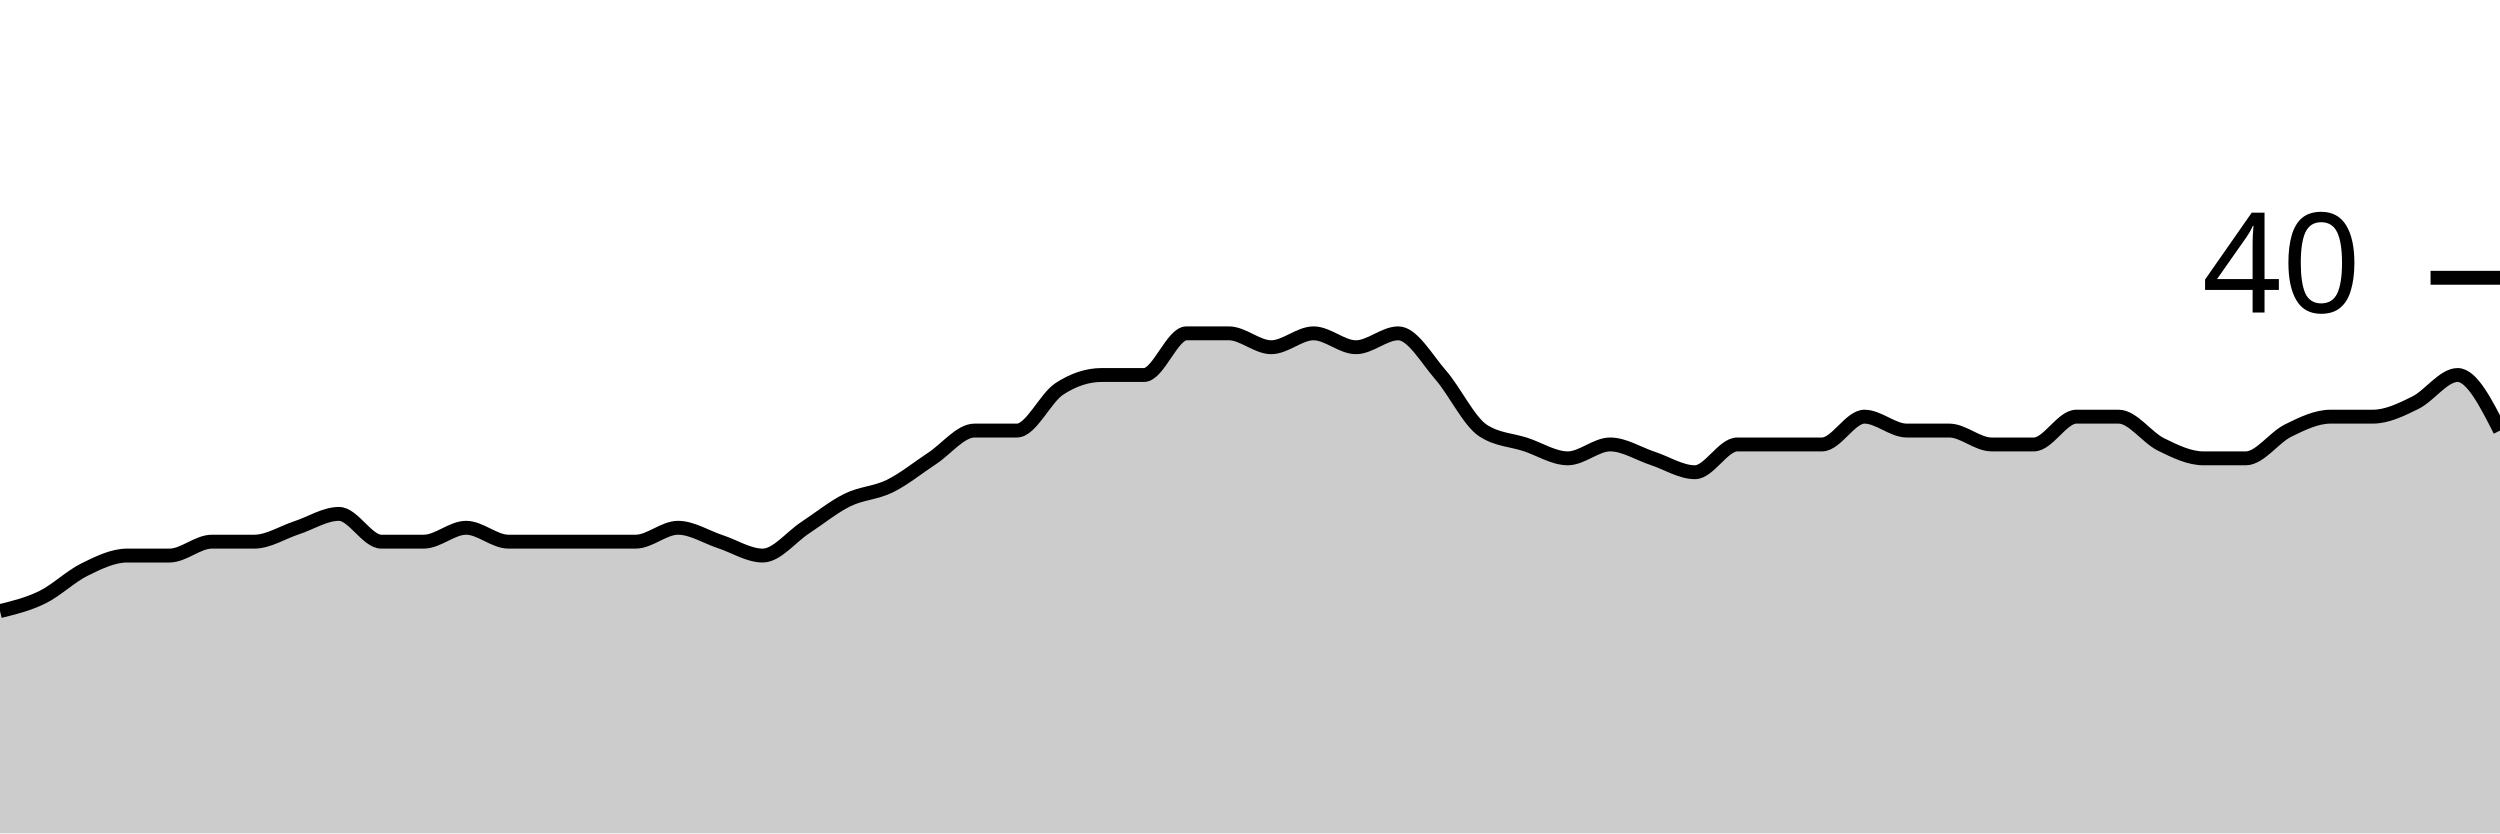
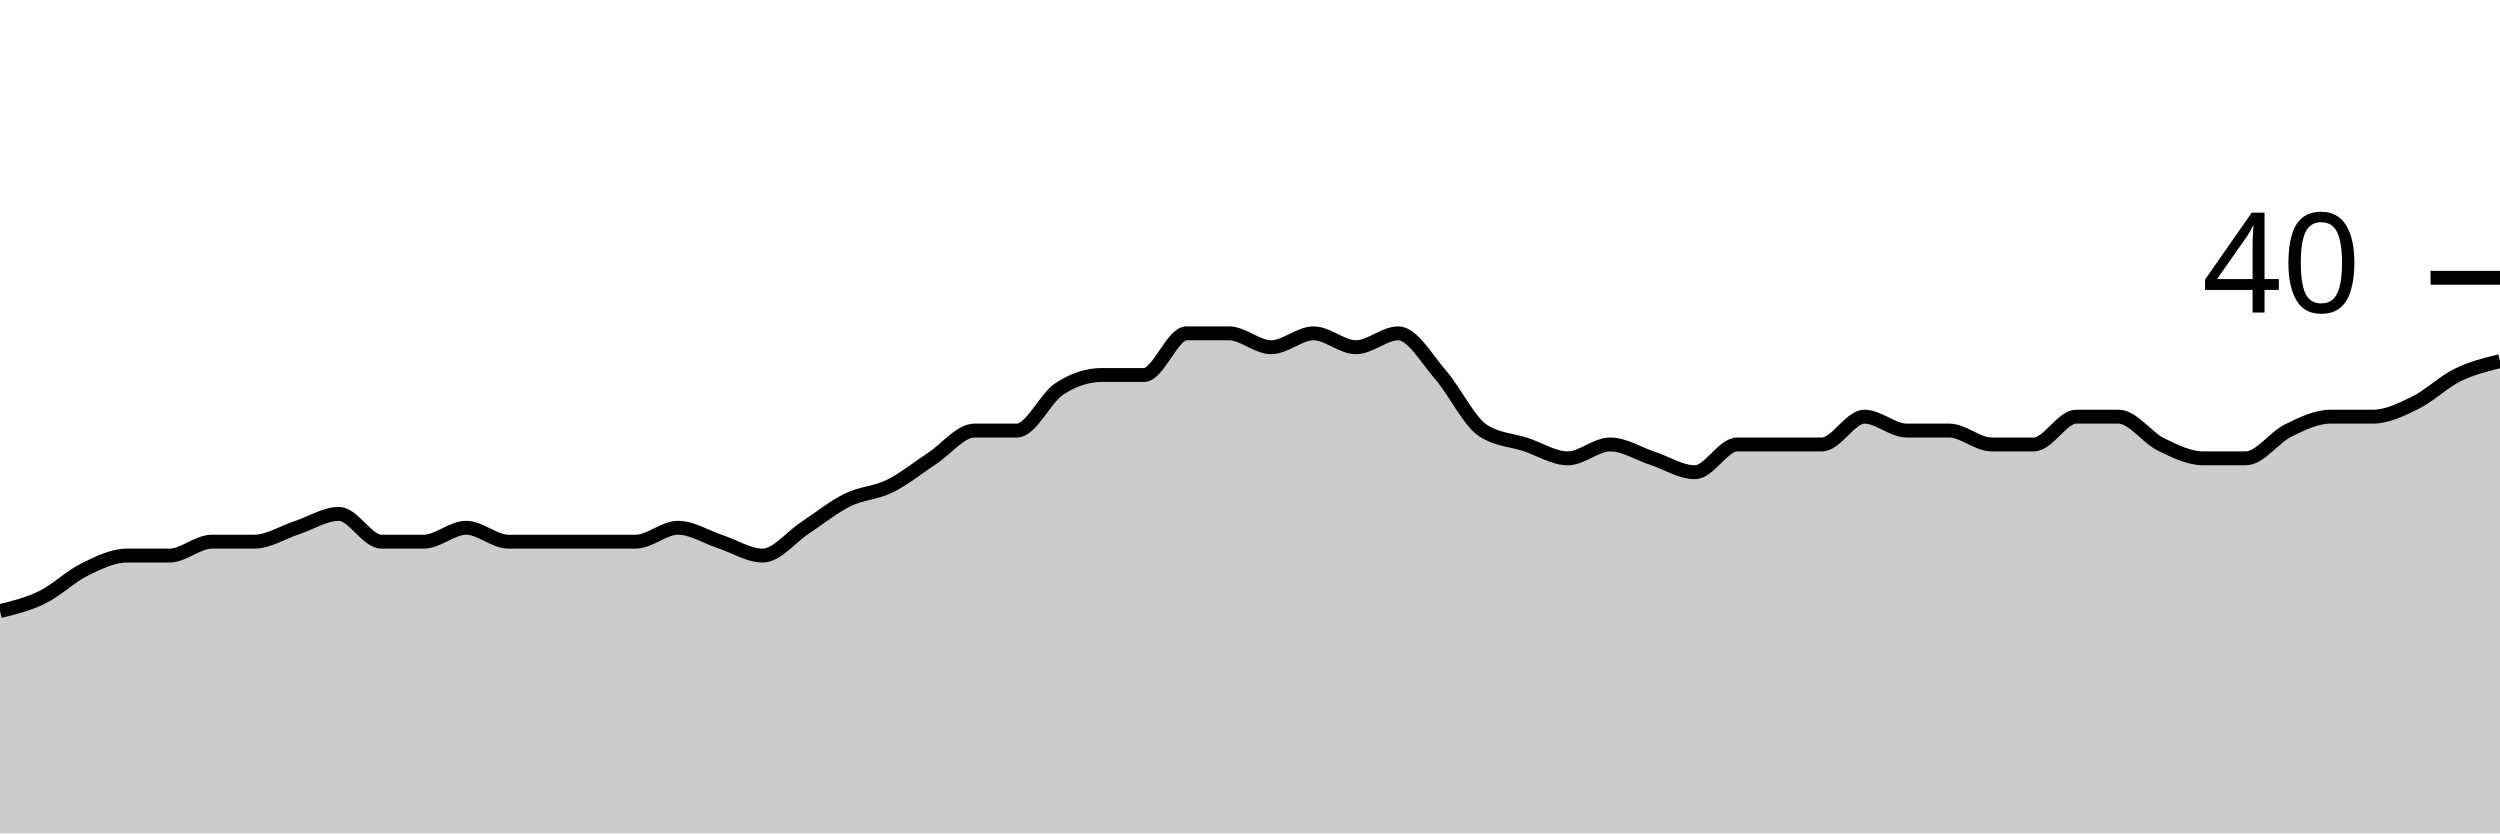
<svg xmlns="http://www.w3.org/2000/svg" viewBox="0 0 180 60">
  <g transform="translate(0,20)">
-     <path class="area" fill="rgba(0, 0, 0, 0.2)" d="M0,24C1.017,23.75,2.034,23.5,3.051,23C4.068,22.5,5.085,21.5,6.102,21C7.119,20.5,8.136,20,9.153,20C10.169,20,11.186,20,12.203,20C13.22,20,14.237,19,15.254,19C16.271,19,17.288,19,18.305,19C19.322,19,20.339,18.333,21.356,18C22.373,17.667,23.39,17,24.407,17C25.424,17,26.441,19,27.458,19C28.475,19,29.492,19,30.508,19C31.525,19,32.542,18,33.559,18C34.576,18,35.593,19,36.61,19C37.627,19,38.644,19,39.661,19C40.678,19,41.695,19,42.712,19C43.729,19,44.746,19,45.763,19C46.78,19,47.797,18,48.814,18C49.831,18,50.847,18.667,51.864,19C52.881,19.333,53.898,20,54.915,20C55.932,20,56.949,18.667,57.966,18C58.983,17.333,60,16.5,61.017,16C62.034,15.5,63.051,15.5,64.068,15C65.085,14.5,66.102,13.667,67.119,13C68.136,12.333,69.153,11,70.169,11C71.186,11,72.203,11,73.22,11C74.237,11,75.254,8.667,76.271,8C77.288,7.333,78.305,7,79.322,7C80.339,7,81.356,7,82.373,7C83.39,7,84.407,4,85.424,4C86.441,4,87.458,4,88.475,4C89.492,4,90.508,5,91.525,5C92.542,5,93.559,4,94.576,4C95.593,4,96.61,5,97.627,5C98.644,5,99.661,4,100.678,4C101.695,4,102.712,5.833,103.729,7C104.746,8.167,105.763,10.333,106.78,11C107.797,11.667,108.814,11.667,109.831,12C110.847,12.333,111.864,13,112.881,13C113.898,13,114.915,12,115.932,12C116.949,12,117.966,12.667,118.983,13C120,13.333,121.017,14,122.034,14C123.051,14,124.068,12,125.085,12C126.102,12,127.119,12,128.136,12C129.153,12,130.169,12,131.186,12C132.203,12,133.22,10,134.237,10C135.254,10,136.271,11,137.288,11C138.305,11,139.322,11,140.339,11C141.356,11,142.373,12,143.39,12C144.407,12,145.424,12,146.441,12C147.458,12,148.475,10,149.492,10C150.508,10,151.525,10,152.542,10C153.559,10,154.576,11.5,155.593,12C156.61,12.5,157.627,13,158.644,13C159.661,13,160.678,13,161.695,13C162.712,13,163.729,11.5,164.746,11C165.763,10.5,166.78,10,167.797,10C168.814,10,169.831,10,170.847,10C171.864,10,172.881,9.5,173.898,9C174.915,8.5,175.932,7,176.949,7C177.966,7,178.983,9,180,11L180,40C178.983,40,177.966,40,176.949,40C175.932,40,174.915,40,173.898,40C172.881,40,171.864,40,170.847,40C169.831,40,168.814,40,167.797,40C166.78,40,165.763,40,164.746,40C163.729,40,162.712,40,161.695,40C160.678,40,159.661,40,158.644,40C157.627,40,156.61,40,155.593,40C154.576,40,153.559,40,152.542,40C151.525,40,150.508,40,149.492,40C148.475,40,147.458,40,146.441,40C145.424,40,144.407,40,143.39,40C142.373,40,141.356,40,140.339,40C139.322,40,138.305,40,137.288,40C136.271,40,135.254,40,134.237,40C133.22,40,132.203,40,131.186,40C130.169,40,129.153,40,128.136,40C127.119,40,126.102,40,125.085,40C124.068,40,123.051,40,122.034,40C121.017,40,120,40,118.983,40C117.966,40,116.949,40,115.932,40C114.915,40,113.898,40,112.881,40C111.864,40,110.847,40,109.831,40C108.814,40,107.797,40,106.78,40C105.763,40,104.746,40,103.729,40C102.712,40,101.695,40,100.678,40C99.661,40,98.644,40,97.627,40C96.61,40,95.593,40,94.576,40C93.559,40,92.542,40,91.525,40C90.508,40,89.492,40,88.475,40C87.458,40,86.441,40,85.424,40C84.407,40,83.39,40,82.373,40C81.356,40,80.339,40,79.322,40C78.305,40,77.288,40,76.271,40C75.254,40,74.237,40,73.22,40C72.203,40,71.186,40,70.169,40C69.153,40,68.136,40,67.119,40C66.102,40,65.085,40,64.068,40C63.051,40,62.034,40,61.017,40C60,40,58.983,40,57.966,40C56.949,40,55.932,40,54.915,40C53.898,40,52.881,40,51.864,40C50.847,40,49.831,40,48.814,40C47.797,40,46.78,40,45.763,40C44.746,40,43.729,40,42.712,40C41.695,40,40.678,40,39.661,40C38.644,40,37.627,40,36.61,40C35.593,40,34.576,40,33.559,40C32.542,40,31.525,40,30.508,40C29.492,40,28.475,40,27.458,40C26.441,40,25.424,40,24.407,40C23.39,40,22.373,40,21.356,40C20.339,40,19.322,40,18.305,40C17.288,40,16.271,40,15.254,40C14.237,40,13.22,40,12.203,40C11.186,40,10.169,40,9.153,40C8.136,40,7.119,40,6.102,40C5.085,40,4.068,40,3.051,40C2.034,40,1.017,40,0,40Z" />
-     <path class="line" stroke="black" fill="none" d="M0,24C1.017,23.75,2.034,23.5,3.051,23C4.068,22.5,5.085,21.5,6.102,21C7.119,20.5,8.136,20,9.153,20C10.169,20,11.186,20,12.203,20C13.22,20,14.237,19,15.254,19C16.271,19,17.288,19,18.305,19C19.322,19,20.339,18.333,21.356,18C22.373,17.667,23.39,17,24.407,17C25.424,17,26.441,19,27.458,19C28.475,19,29.492,19,30.508,19C31.525,19,32.542,18,33.559,18C34.576,18,35.593,19,36.61,19C37.627,19,38.644,19,39.661,19C40.678,19,41.695,19,42.712,19C43.729,19,44.746,19,45.763,19C46.78,19,47.797,18,48.814,18C49.831,18,50.847,18.667,51.864,19C52.881,19.333,53.898,20,54.915,20C55.932,20,56.949,18.667,57.966,18C58.983,17.333,60,16.5,61.017,16C62.034,15.5,63.051,15.5,64.068,15C65.085,14.5,66.102,13.667,67.119,13C68.136,12.333,69.153,11,70.169,11C71.186,11,72.203,11,73.22,11C74.237,11,75.254,8.667,76.271,8C77.288,7.333,78.305,7,79.322,7C80.339,7,81.356,7,82.373,7C83.39,7,84.407,4,85.424,4C86.441,4,87.458,4,88.475,4C89.492,4,90.508,5,91.525,5C92.542,5,93.559,4,94.576,4C95.593,4,96.61,5,97.627,5C98.644,5,99.661,4,100.678,4C101.695,4,102.712,5.833,103.729,7C104.746,8.167,105.763,10.333,106.78,11C107.797,11.667,108.814,11.667,109.831,12C110.847,12.333,111.864,13,112.881,13C113.898,13,114.915,12,115.932,12C116.949,12,117.966,12.667,118.983,13C120,13.333,121.017,14,122.034,14C123.051,14,124.068,12,125.085,12C126.102,12,127.119,12,128.136,12C129.153,12,130.169,12,131.186,12C132.203,12,133.22,10,134.237,10C135.254,10,136.271,11,137.288,11C138.305,11,139.322,11,140.339,11C141.356,11,142.373,12,143.39,12C144.407,12,145.424,12,146.441,12C147.458,12,148.475,10,149.492,10C150.508,10,151.525,10,152.542,10C153.559,10,154.576,11.5,155.593,12C156.61,12.5,157.627,13,158.644,13C159.661,13,160.678,13,161.695,13C162.712,13,163.729,11.5,164.746,11C165.763,10.5,166.78,10,167.797,10C168.814,10,169.831,10,170.847,10C171.864,10,172.881,9.5,173.898,9C174.915,8.5,175.932,7,176.949,7C177.966,7,178.983,9,180,11" />
+     <path class="area" fill="rgba(0, 0, 0, 0.2)" d="M0,24C1.017,23.75,2.034,23.5,3.051,23C4.068,22.5,5.085,21.5,6.102,21C7.119,20.5,8.136,20,9.153,20C10.169,20,11.186,20,12.203,20C13.22,20,14.237,19,15.254,19C16.271,19,17.288,19,18.305,19C19.322,19,20.339,18.333,21.356,18C22.373,17.667,23.39,17,24.407,17C25.424,17,26.441,19,27.458,19C28.475,19,29.492,19,30.508,19C31.525,19,32.542,18,33.559,18C34.576,18,35.593,19,36.61,19C37.627,19,38.644,19,39.661,19C40.678,19,41.695,19,42.712,19C43.729,19,44.746,19,45.763,19C46.78,19,47.797,18,48.814,18C49.831,18,50.847,18.667,51.864,19C52.881,19.333,53.898,20,54.915,20C55.932,20,56.949,18.667,57.966,18C58.983,17.333,60,16.5,61.017,16C62.034,15.5,63.051,15.5,64.068,15C65.085,14.5,66.102,13.667,67.119,13C68.136,12.333,69.153,11,70.169,11C71.186,11,72.203,11,73.22,11C74.237,11,75.254,8.667,76.271,8C77.288,7.333,78.305,7,79.322,7C80.339,7,81.356,7,82.373,7C83.39,7,84.407,4,85.424,4C86.441,4,87.458,4,88.475,4C89.492,4,90.508,5,91.525,5C92.542,5,93.559,4,94.576,4C95.593,4,96.61,5,97.627,5C98.644,5,99.661,4,100.678,4C101.695,4,102.712,5.833,103.729,7C104.746,8.167,105.763,10.333,106.78,11C107.797,11.667,108.814,11.667,109.831,12C110.847,12.333,111.864,13,112.881,13C113.898,13,114.915,12,115.932,12C116.949,12,117.966,12.667,118.983,13C120,13.333,121.017,14,122.034,14C123.051,14,124.068,12,125.085,12C126.102,12,127.119,12,128.136,12C129.153,12,130.169,12,131.186,12C132.203,12,133.22,10,134.237,10C135.254,10,136.271,11,137.288,11C138.305,11,139.322,11,140.339,11C141.356,11,142.373,12,143.39,12C144.407,12,145.424,12,146.441,12C147.458,12,148.475,10,149.492,10C150.508,10,151.525,10,152.542,10C153.559,10,154.576,11.5,155.593,12C156.61,12.5,157.627,13,158.644,13C159.661,13,160.678,13,161.695,13C162.712,13,163.729,11.5,164.746,11C165.763,10.5,166.78,10,167.797,10C168.814,10,169.831,10,170.847,10C171.864,10,172.881,9.5,173.898,9C174.915,8.5,175.932,7.5,176.949,7C177.966,6.5,178.983,6.25,180,6L180,40C178.983,40,177.966,40,176.949,40C175.932,40,174.915,40,173.898,40C172.881,40,171.864,40,170.847,40C169.831,40,168.814,40,167.797,40C166.78,40,165.763,40,164.746,40C163.729,40,162.712,40,161.695,40C160.678,40,159.661,40,158.644,40C157.627,40,156.61,40,155.593,40C154.576,40,153.559,40,152.542,40C151.525,40,150.508,40,149.492,40C148.475,40,147.458,40,146.441,40C145.424,40,144.407,40,143.39,40C142.373,40,141.356,40,140.339,40C139.322,40,138.305,40,137.288,40C136.271,40,135.254,40,134.237,40C133.22,40,132.203,40,131.186,40C130.169,40,129.153,40,128.136,40C127.119,40,126.102,40,125.085,40C124.068,40,123.051,40,122.034,40C121.017,40,120,40,118.983,40C117.966,40,116.949,40,115.932,40C114.915,40,113.898,40,112.881,40C111.864,40,110.847,40,109.831,40C108.814,40,107.797,40,106.78,40C105.763,40,104.746,40,103.729,40C102.712,40,101.695,40,100.678,40C99.661,40,98.644,40,97.627,40C96.61,40,95.593,40,94.576,40C93.559,40,92.542,40,91.525,40C90.508,40,89.492,40,88.475,40C87.458,40,86.441,40,85.424,40C84.407,40,83.39,40,82.373,40C81.356,40,80.339,40,79.322,40C78.305,40,77.288,40,76.271,40C75.254,40,74.237,40,73.22,40C72.203,40,71.186,40,70.169,40C69.153,40,68.136,40,67.119,40C66.102,40,65.085,40,64.068,40C63.051,40,62.034,40,61.017,40C60,40,58.983,40,57.966,40C56.949,40,55.932,40,54.915,40C53.898,40,52.881,40,51.864,40C50.847,40,49.831,40,48.814,40C47.797,40,46.78,40,45.763,40C44.746,40,43.729,40,42.712,40C41.695,40,40.678,40,39.661,40C38.644,40,37.627,40,36.61,40C35.593,40,34.576,40,33.559,40C32.542,40,31.525,40,30.508,40C29.492,40,28.475,40,27.458,40C26.441,40,25.424,40,24.407,40C23.39,40,22.373,40,21.356,40C20.339,40,19.322,40,18.305,40C17.288,40,16.271,40,15.254,40C14.237,40,13.22,40,12.203,40C11.186,40,10.169,40,9.153,40C8.136,40,7.119,40,6.102,40C5.085,40,4.068,40,3.051,40C2.034,40,1.017,40,0,40Z" />
+     <path class="line" stroke="black" fill="none" d="M0,24C1.017,23.75,2.034,23.5,3.051,23C4.068,22.5,5.085,21.5,6.102,21C7.119,20.5,8.136,20,9.153,20C10.169,20,11.186,20,12.203,20C13.22,20,14.237,19,15.254,19C16.271,19,17.288,19,18.305,19C19.322,19,20.339,18.333,21.356,18C22.373,17.667,23.39,17,24.407,17C25.424,17,26.441,19,27.458,19C28.475,19,29.492,19,30.508,19C31.525,19,32.542,18,33.559,18C34.576,18,35.593,19,36.61,19C37.627,19,38.644,19,39.661,19C40.678,19,41.695,19,42.712,19C43.729,19,44.746,19,45.763,19C46.78,19,47.797,18,48.814,18C49.831,18,50.847,18.667,51.864,19C52.881,19.333,53.898,20,54.915,20C55.932,20,56.949,18.667,57.966,18C58.983,17.333,60,16.5,61.017,16C62.034,15.5,63.051,15.5,64.068,15C65.085,14.5,66.102,13.667,67.119,13C68.136,12.333,69.153,11,70.169,11C71.186,11,72.203,11,73.22,11C74.237,11,75.254,8.667,76.271,8C77.288,7.333,78.305,7,79.322,7C80.339,7,81.356,7,82.373,7C83.39,7,84.407,4,85.424,4C86.441,4,87.458,4,88.475,4C89.492,4,90.508,5,91.525,5C92.542,5,93.559,4,94.576,4C95.593,4,96.61,5,97.627,5C98.644,5,99.661,4,100.678,4C101.695,4,102.712,5.833,103.729,7C104.746,8.167,105.763,10.333,106.78,11C107.797,11.667,108.814,11.667,109.831,12C110.847,12.333,111.864,13,112.881,13C113.898,13,114.915,12,115.932,12C116.949,12,117.966,12.667,118.983,13C120,13.333,121.017,14,122.034,14C123.051,14,124.068,12,125.085,12C126.102,12,127.119,12,128.136,12C129.153,12,130.169,12,131.186,12C132.203,12,133.22,10,134.237,10C135.254,10,136.271,11,137.288,11C138.305,11,139.322,11,140.339,11C141.356,11,142.373,12,143.39,12C144.407,12,145.424,12,146.441,12C147.458,12,148.475,10,149.492,10C150.508,10,151.525,10,152.542,10C153.559,10,154.576,11.5,155.593,12C156.61,12.5,157.627,13,158.644,13C159.661,13,160.678,13,161.695,13C162.712,13,163.729,11.5,164.746,11C165.763,10.5,166.78,10,167.797,10C168.814,10,169.831,10,170.847,10C171.864,10,172.881,9.5,173.898,9C174.915,8.5,175.932,7.5,176.949,7C177.966,6.5,178.983,6.25,180,6" />
    <path class="axis-ceiling" stroke-width="1" stroke="black" fill="none" d="M175,0L180,0" />
    <text class="axis-ceiling-label" font-family="sans-serif" text-anchor="end" font-size="10px" x="170" y="2.5">40</text>
  </g>
</svg>
